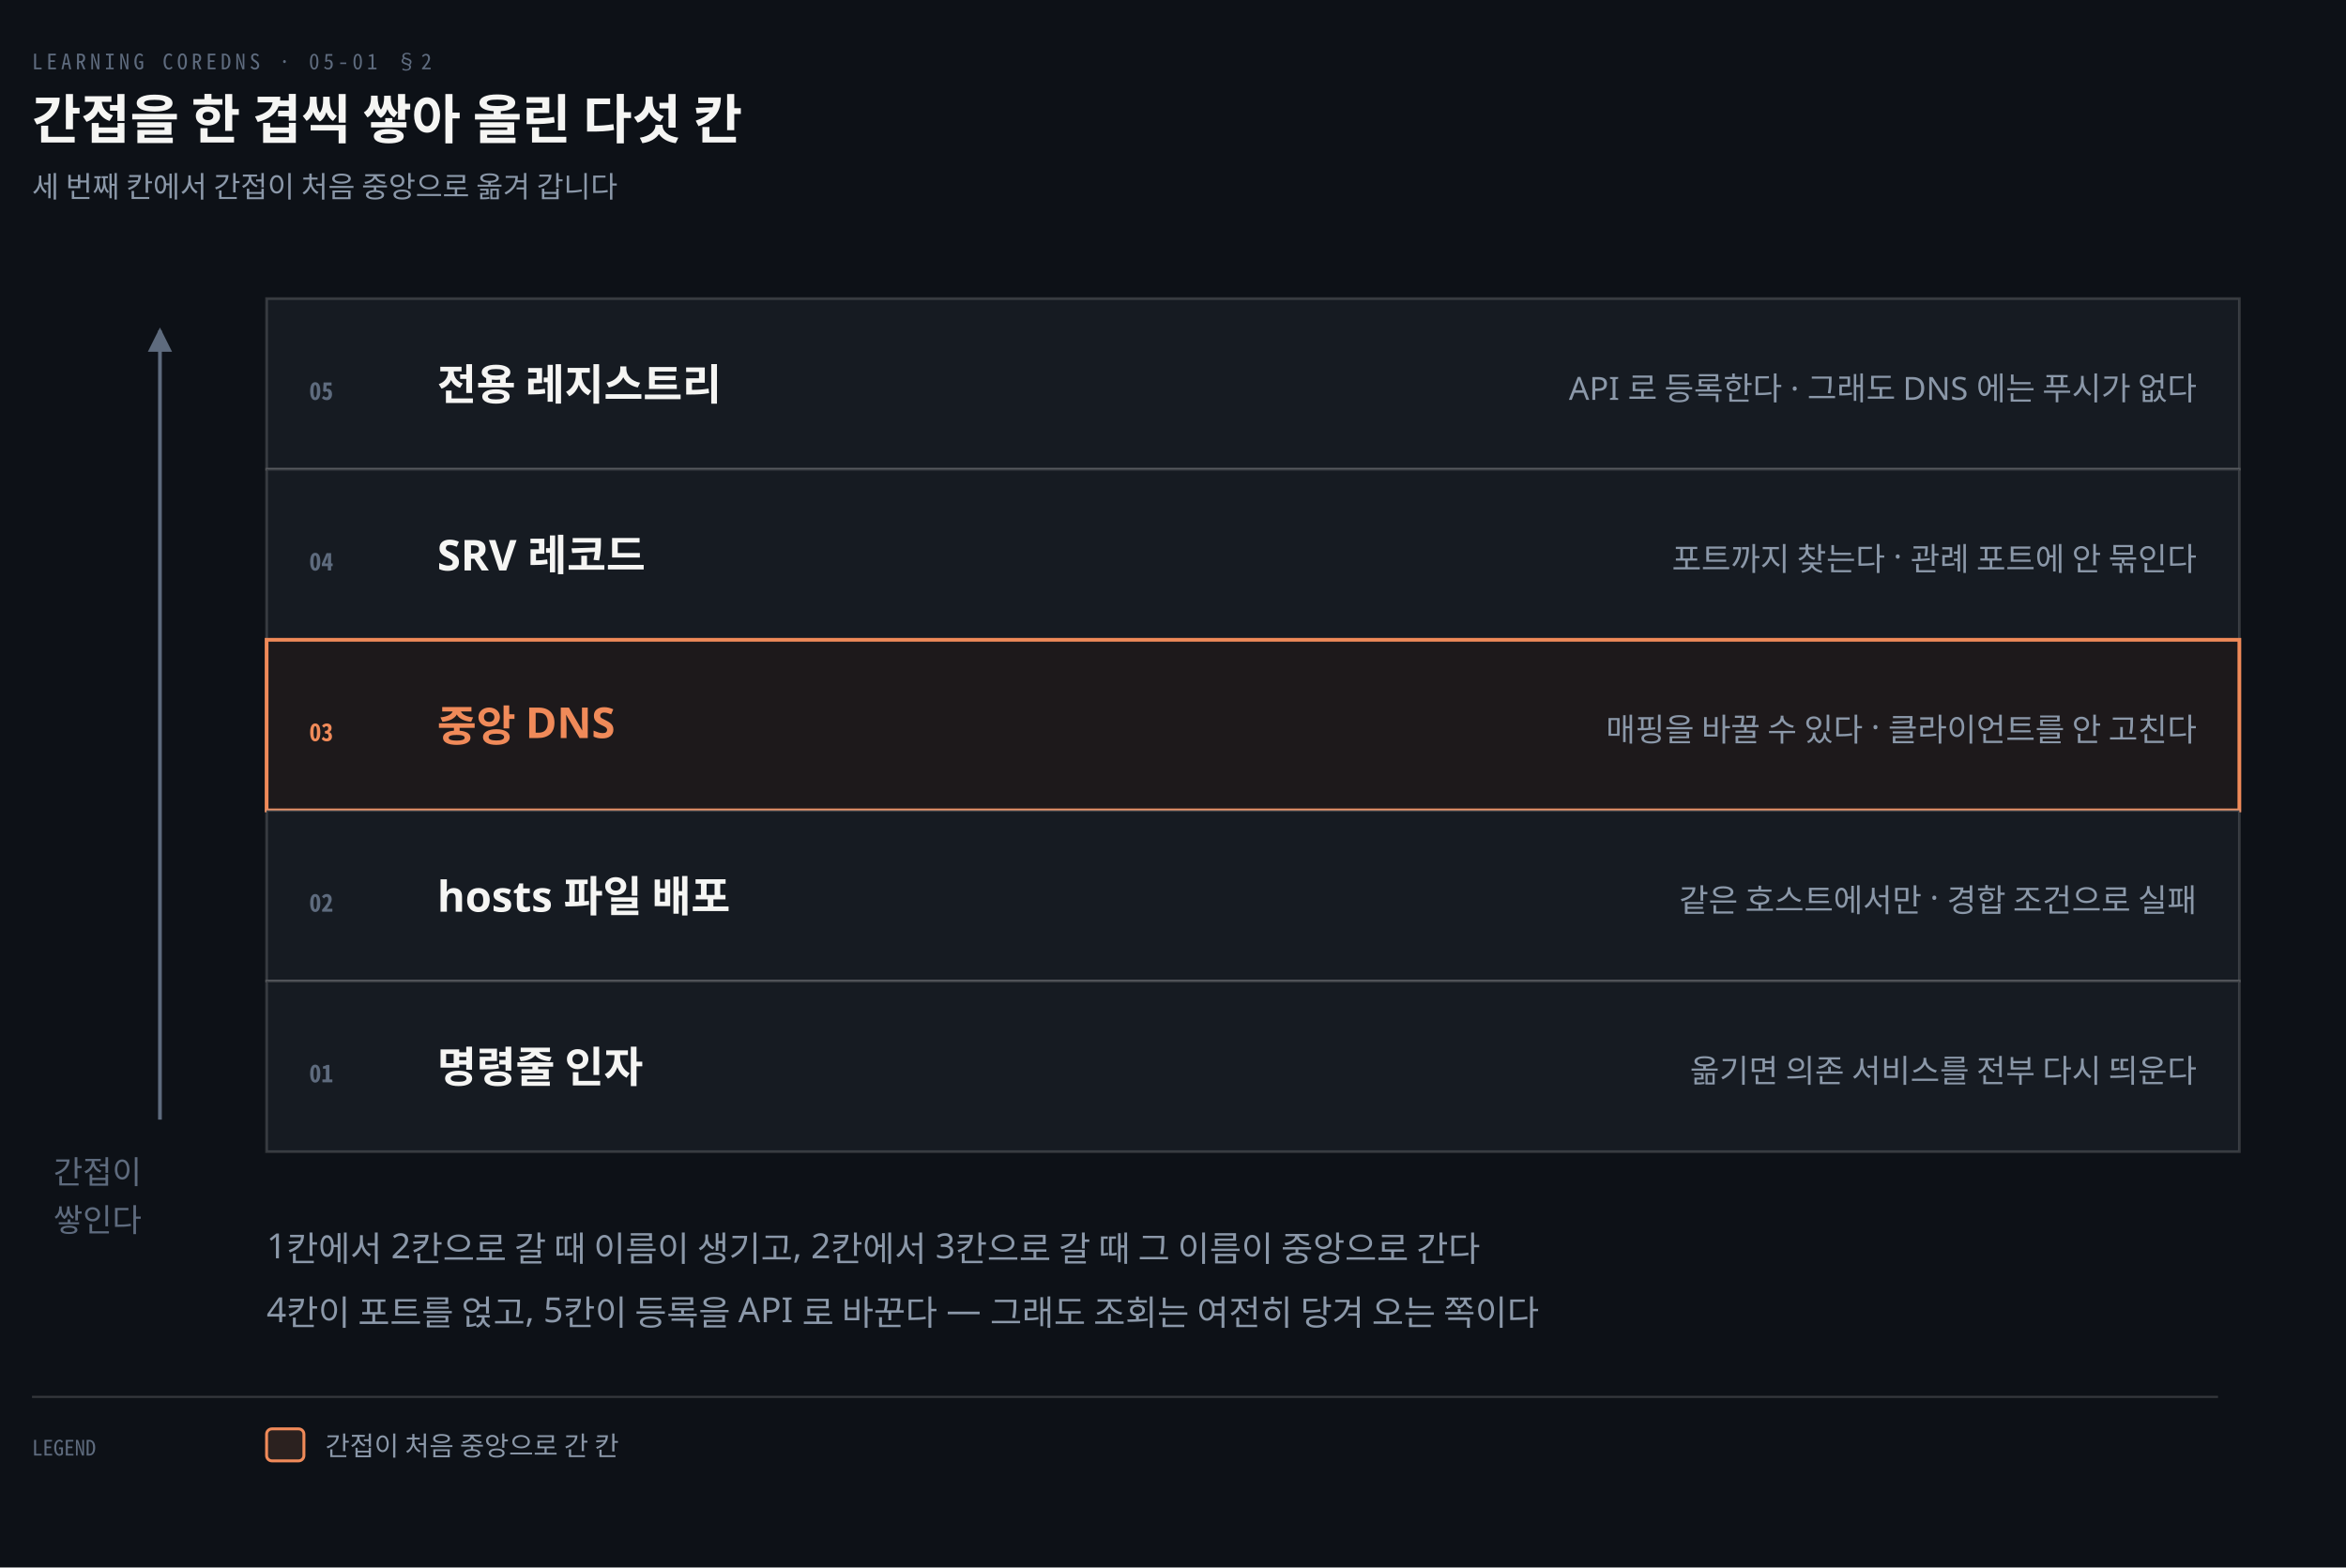
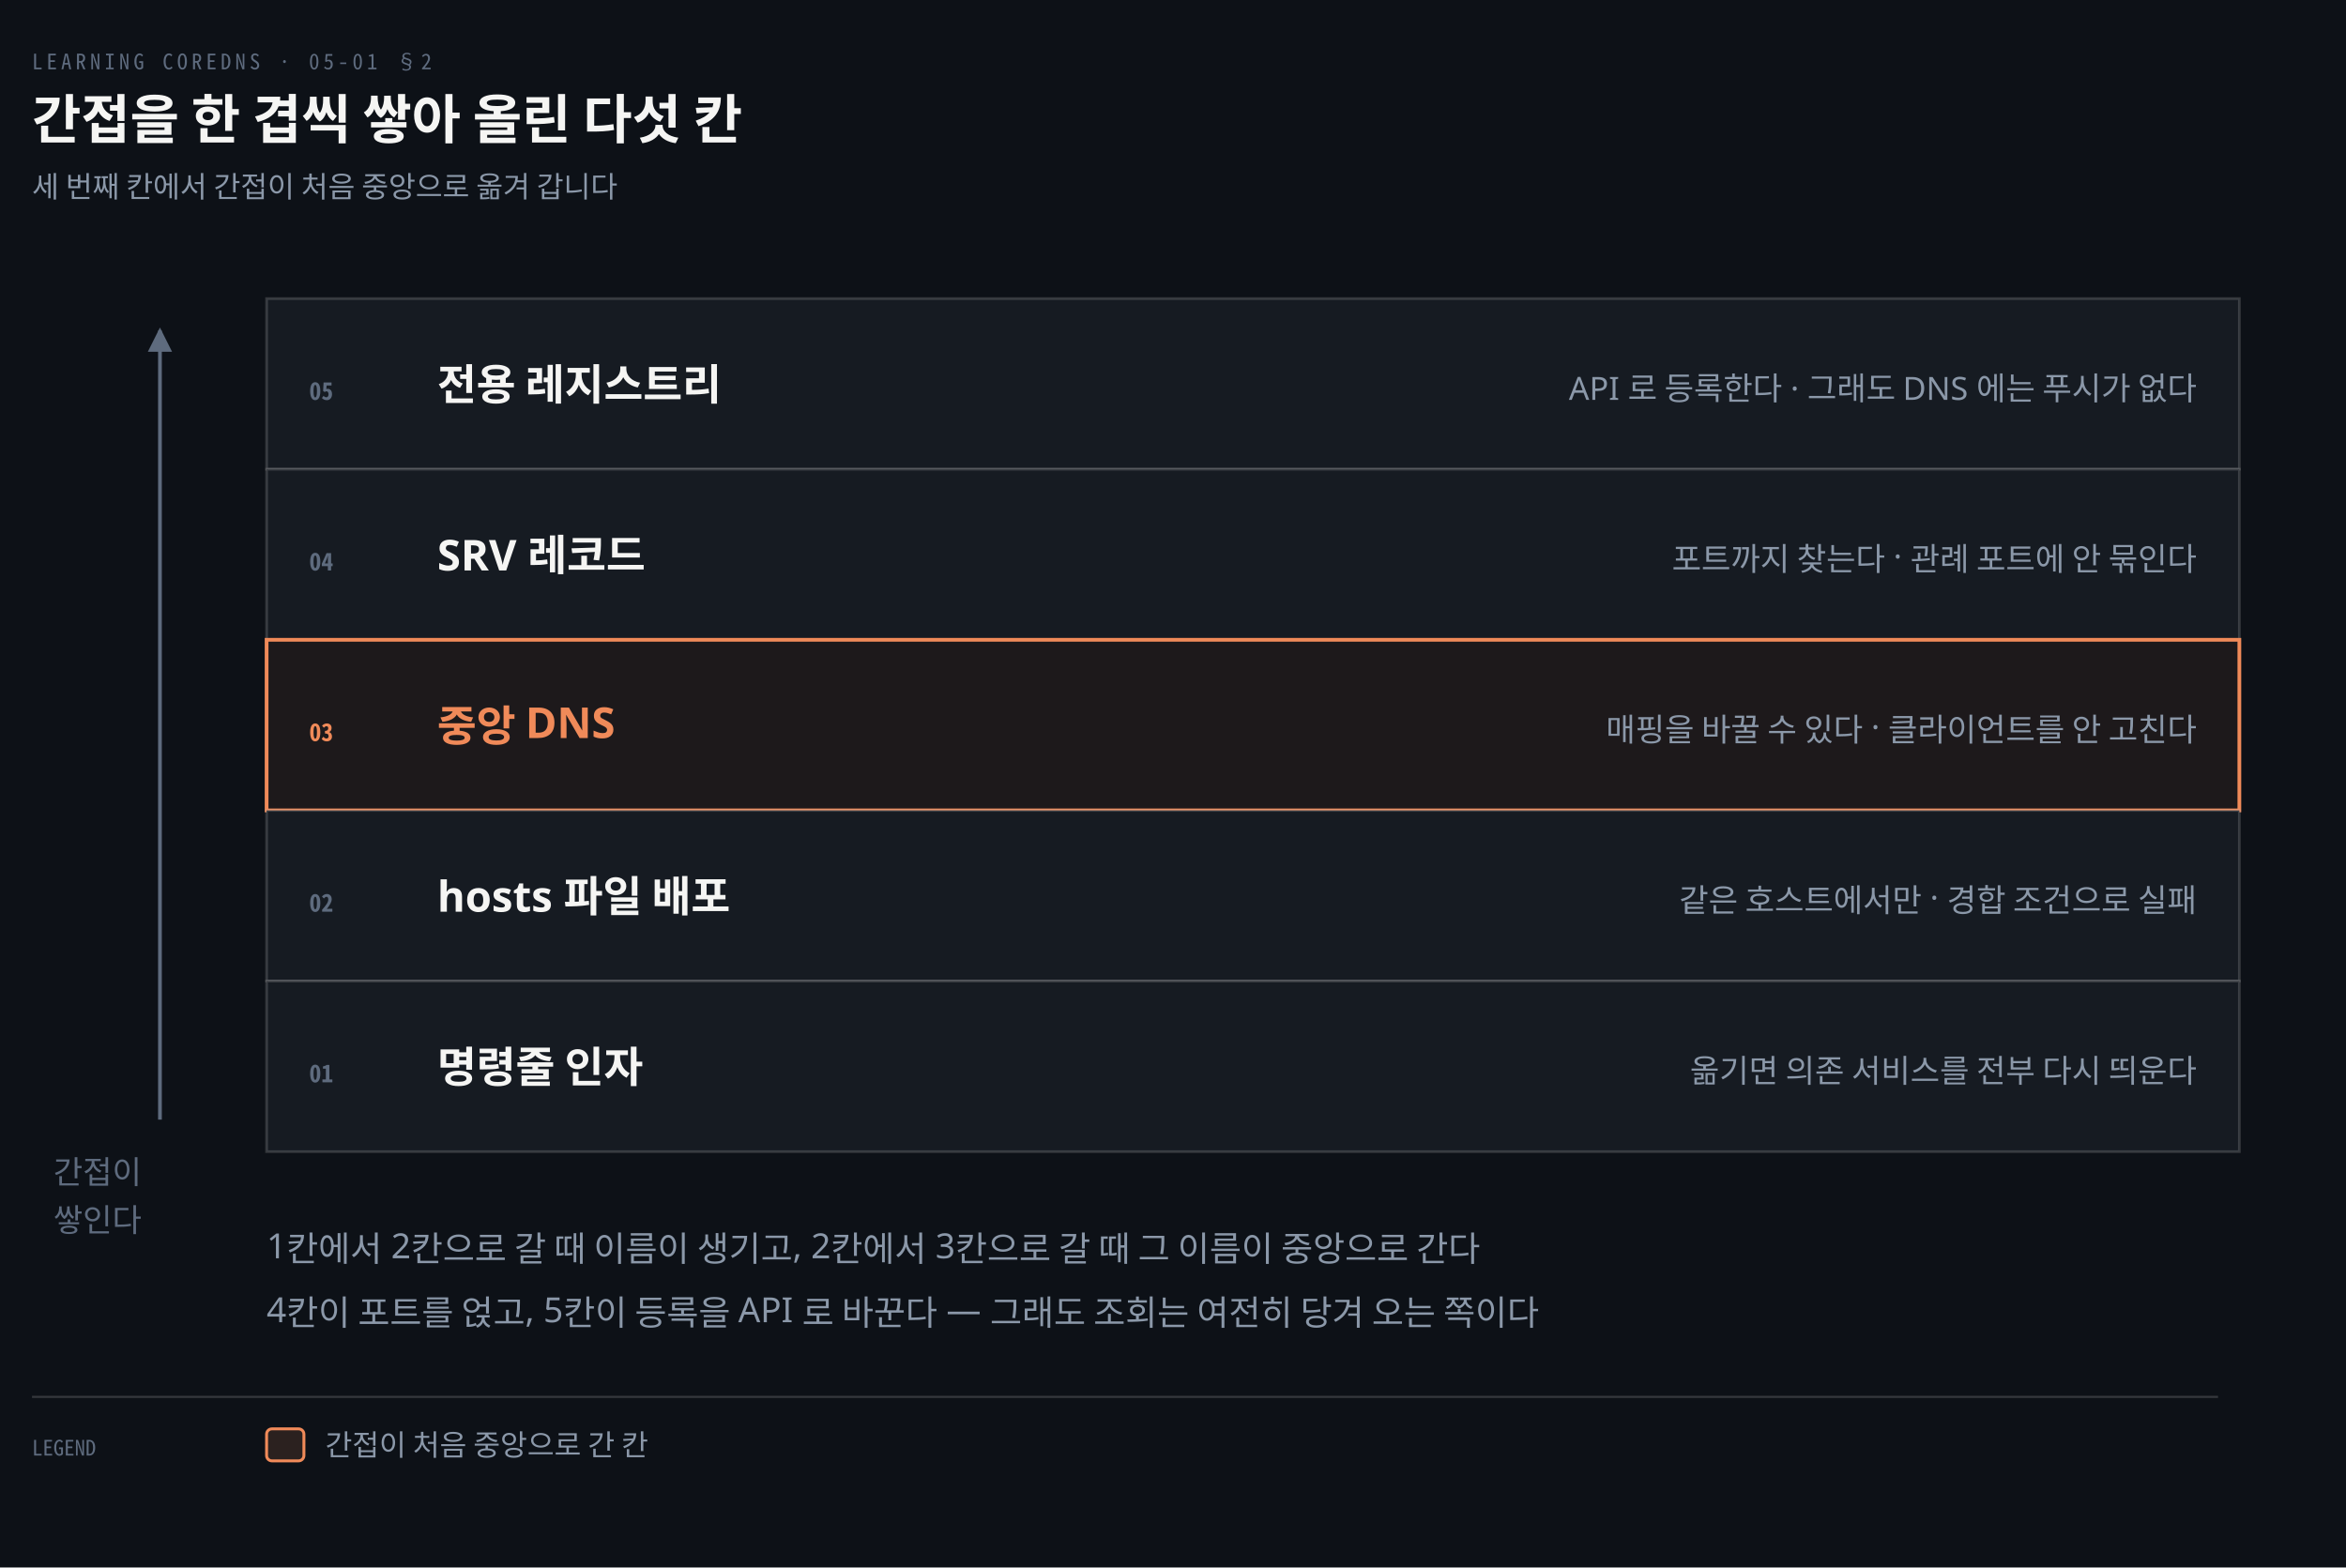
<svg xmlns="http://www.w3.org/2000/svg" viewBox="0 0 880 588" width="100%" role="img" aria-labelledby="dt dd">
  <defs>
    <marker id="ar" viewBox="0 0 8 8" refX="7" refY="4" markerWidth="6.5" markerHeight="6.5" orient="auto">
      <path d="M0 0 L8 4 L0 8 z" fill="#8B98A9" />
    </marker>
    <marker id="ok" viewBox="0 0 8 8" refX="7" refY="4" markerWidth="6.5" markerHeight="6.5" orient="auto">
      <path d="M0 0 L8 4 L0 8 z" fill="#3FB98C" />
    </marker>
    <marker id="warn" viewBox="0 0 8 8" refX="7" refY="4" markerWidth="6.5" markerHeight="6.5" orient="auto">
      <path d="M0 0 L8 4 L0 8 z" fill="#E3B341" />
    </marker>
    <marker id="bad" viewBox="0 0 8 8" refX="7" refY="4" markerWidth="6.5" markerHeight="6.5" orient="auto">
      <path d="M0 0 L8 4 L0 8 z" fill="#F0616D" />
    </marker>
    <marker id="info" viewBox="0 0 8 8" refX="7" refY="4" markerWidth="6.5" markerHeight="6.5" orient="auto">
      <path d="M0 0 L8 4 L0 8 z" fill="#6A95D8" />
    </marker>
    <marker id="acc" viewBox="0 0 8 8" refX="7" refY="4" markerWidth="6.5" markerHeight="6.5" orient="auto">
      <path d="M0 0 L8 4 L0 8 z" fill="#F08A59" />
    </marker>
    <marker id="soft" viewBox="0 0 8 8" refX="7" refY="4" markerWidth="6.5" markerHeight="6.5" orient="auto">
      <path d="M0 0 L8 4 L0 8 z" fill="#5E6B7E" />
    </marker>
  </defs>
  <rect width="880" height="588" fill="#0D1117" />
  <text x="12" y="26" font-family="'Geist Mono','Noto Sans Mono CJK KR',monospace" font-size="8" letter-spacing="0.18em" fill="#5E6B7E">LEARNING COREDNS · 05-01 §2</text>
  <text x="12" y="52" font-family="'Geist','Apple SD Gothic Neo','Noto Sans KR','Malgun Gothic',sans-serif" font-size="20" font-weight="600" fill="#F5F5F3">간접을 한 겹씩 쌓아 올린 다섯 칸</text>
  <text x="12" y="74" font-family="'Geist','Apple SD Gothic Neo','Noto Sans KR','Malgun Gothic',sans-serif" font-size="11" fill="#8B98A9">세 번째 칸에서 간접이 처음 중앙으로 옮겨 갑니다</text>
  <rect x="100" y="112" width="740" height="64" rx="0" fill="#161B22" stroke="rgba(191,192,192,0.22)" stroke-width="1.0" />
  <text x="116" y="150" text-anchor="start" font-family="'Geist Mono','Noto Sans Mono CJK KR',monospace" font-size="9" font-weight="600" fill="#5E6B7E">05</text>
  <text x="164" y="150" text-anchor="start" font-family="'Geist','Apple SD Gothic Neo','Noto Sans KR','Malgun Gothic',sans-serif" font-size="16" font-weight="600" fill="#F5F5F3">전용 레지스트리</text>
  <text x="824" y="150" text-anchor="end" font-family="'Geist','Apple SD Gothic Neo','Noto Sans KR','Malgun Gothic',sans-serif" font-size="12" font-weight="400" fill="#8B98A9">API 로 등록한다 · 그래도 DNS 에는 푸시가 없다</text>
  <rect x="100" y="176" width="740" height="64" rx="0" fill="#161B22" stroke="rgba(191,192,192,0.22)" stroke-width="1.0" />
  <text x="116" y="214" text-anchor="start" font-family="'Geist Mono','Noto Sans Mono CJK KR',monospace" font-size="9" font-weight="600" fill="#5E6B7E">04</text>
  <text x="164" y="214" text-anchor="start" font-family="'Geist','Apple SD Gothic Neo','Noto Sans KR','Malgun Gothic',sans-serif" font-size="16" font-weight="600" fill="#F5F5F3">SRV 레코드</text>
  <text x="824" y="214" text-anchor="end" font-family="'Geist','Apple SD Gothic Neo','Noto Sans KR','Malgun Gothic',sans-serif" font-size="12" font-weight="400" fill="#8B98A9">포트까지 찾는다 · 관례 포트에 안 묶인다</text>
  <rect x="100" y="240" width="740" height="64" rx="0" fill="#F08A5912" stroke="#F08A59" stroke-width="1.4" />
  <text x="116" y="278" text-anchor="start" font-family="'Geist Mono','Noto Sans Mono CJK KR',monospace" font-size="9" font-weight="600" fill="#F08A59">03</text>
  <text x="164" y="278" text-anchor="start" font-family="'Geist','Apple SD Gothic Neo','Noto Sans KR','Malgun Gothic',sans-serif" font-size="16" font-weight="600" fill="#F08A59">중앙 DNS</text>
  <text x="824" y="278" text-anchor="end" font-family="'Geist','Apple SD Gothic Neo','Noto Sans KR','Malgun Gothic',sans-serif" font-size="12" font-weight="400" fill="#8B98A9">매핑을 바꿀 수 있다 · 클라이언트를 안 고친다</text>
  <rect x="100" y="304" width="740" height="64" rx="0" fill="#161B22" stroke="rgba(191,192,192,0.22)" stroke-width="1.0" />
  <text x="116" y="342" text-anchor="start" font-family="'Geist Mono','Noto Sans Mono CJK KR',monospace" font-size="9" font-weight="600" fill="#5E6B7E">02</text>
  <text x="164" y="342" text-anchor="start" font-family="'Geist','Apple SD Gothic Neo','Noto Sans KR','Malgun Gothic',sans-serif" font-size="16" font-weight="600" fill="#F5F5F3">hosts 파일 배포</text>
  <text x="824" y="342" text-anchor="end" font-family="'Geist','Apple SD Gothic Neo','Noto Sans KR','Malgun Gothic',sans-serif" font-size="12" font-weight="400" fill="#8B98A9">같은 호스트에서만 · 경합 조건으로 실패</text>
  <rect x="100" y="368" width="740" height="64" rx="0" fill="#161B22" stroke="rgba(191,192,192,0.22)" stroke-width="1.0" />
  <text x="116" y="406" text-anchor="start" font-family="'Geist Mono','Noto Sans Mono CJK KR',monospace" font-size="9" font-weight="600" fill="#5E6B7E">01</text>
  <text x="164" y="406" text-anchor="start" font-family="'Geist','Apple SD Gothic Neo','Noto Sans KR','Malgun Gothic',sans-serif" font-size="16" font-weight="600" fill="#F5F5F3">명령줄 인자</text>
  <text x="824" y="406" text-anchor="end" font-family="'Geist','Apple SD Gothic Neo','Noto Sans KR','Malgun Gothic',sans-serif" font-size="12" font-weight="400" fill="#8B98A9">옮기면 의존 서비스를 전부 다시 띄운다</text>
  <path d="M 60 420 L 60 124" fill="none" stroke="#5E6B7E" stroke-width="1.4" marker-end="url(#soft)" />
  <text x="20" y="444" text-anchor="start" font-family="'Geist','Apple SD Gothic Neo','Noto Sans KR','Malgun Gothic',sans-serif" font-size="12" font-weight="400" fill="#5E6B7E">간접이</text>
  <text x="20" y="462" text-anchor="start" font-family="'Geist','Apple SD Gothic Neo','Noto Sans KR','Malgun Gothic',sans-serif" font-size="12" font-weight="400" fill="#5E6B7E">쌓인다</text>
  <text x="100" y="472" text-anchor="start" font-family="'Geist','Apple SD Gothic Neo','Noto Sans KR','Malgun Gothic',sans-serif" font-size="13" font-weight="400" fill="#8B98A9">1칸에서 2칸으로 갈 때 이름이 생기고, 2칸에서 3칸으로 갈 때 그 이름이 중앙으로 간다</text>
  <text x="100" y="496" text-anchor="start" font-family="'Geist','Apple SD Gothic Neo','Noto Sans KR','Malgun Gothic',sans-serif" font-size="13" font-weight="400" fill="#8B98A9">4칸이 포트를 얹고, 5칸이 등록을 API 로 바꾼다 — 그래도 조회는 여전히 당겨 오는 쪽이다</text>
  <line x1="12" y1="524" x2="832" y2="524" stroke="rgba(191,192,192,0.22)" stroke-width="0.8" />
  <text x="12" y="546" text-anchor="start" font-family="'Geist Mono','Noto Sans Mono CJK KR',monospace" font-size="8" font-weight="400" fill="#5E6B7E">LEGEND</text>
  <rect x="100" y="536" width="14" height="12" rx="2" fill="#F08A5922" stroke="#F08A59" stroke-width="1.1" />
-   <text x="122" y="546" text-anchor="start" font-family="'Geist','Apple SD Gothic Neo','Noto Sans KR','Malgun Gothic',sans-serif" font-size="10" font-weight="400" fill="#8B98A9">간접이 처음 중앙으로 간 칸</text>
+   <text x="122" y="546" text-anchor="start" font-family="'Geist','Apple SD Gothic Neo','Noto Sans KR','Malgun Gothic',sans-serif" font-size="11" font-weight="400" fill="#8B98A9">간접이 처음 중앙으로 간 칸</text>
</svg>
